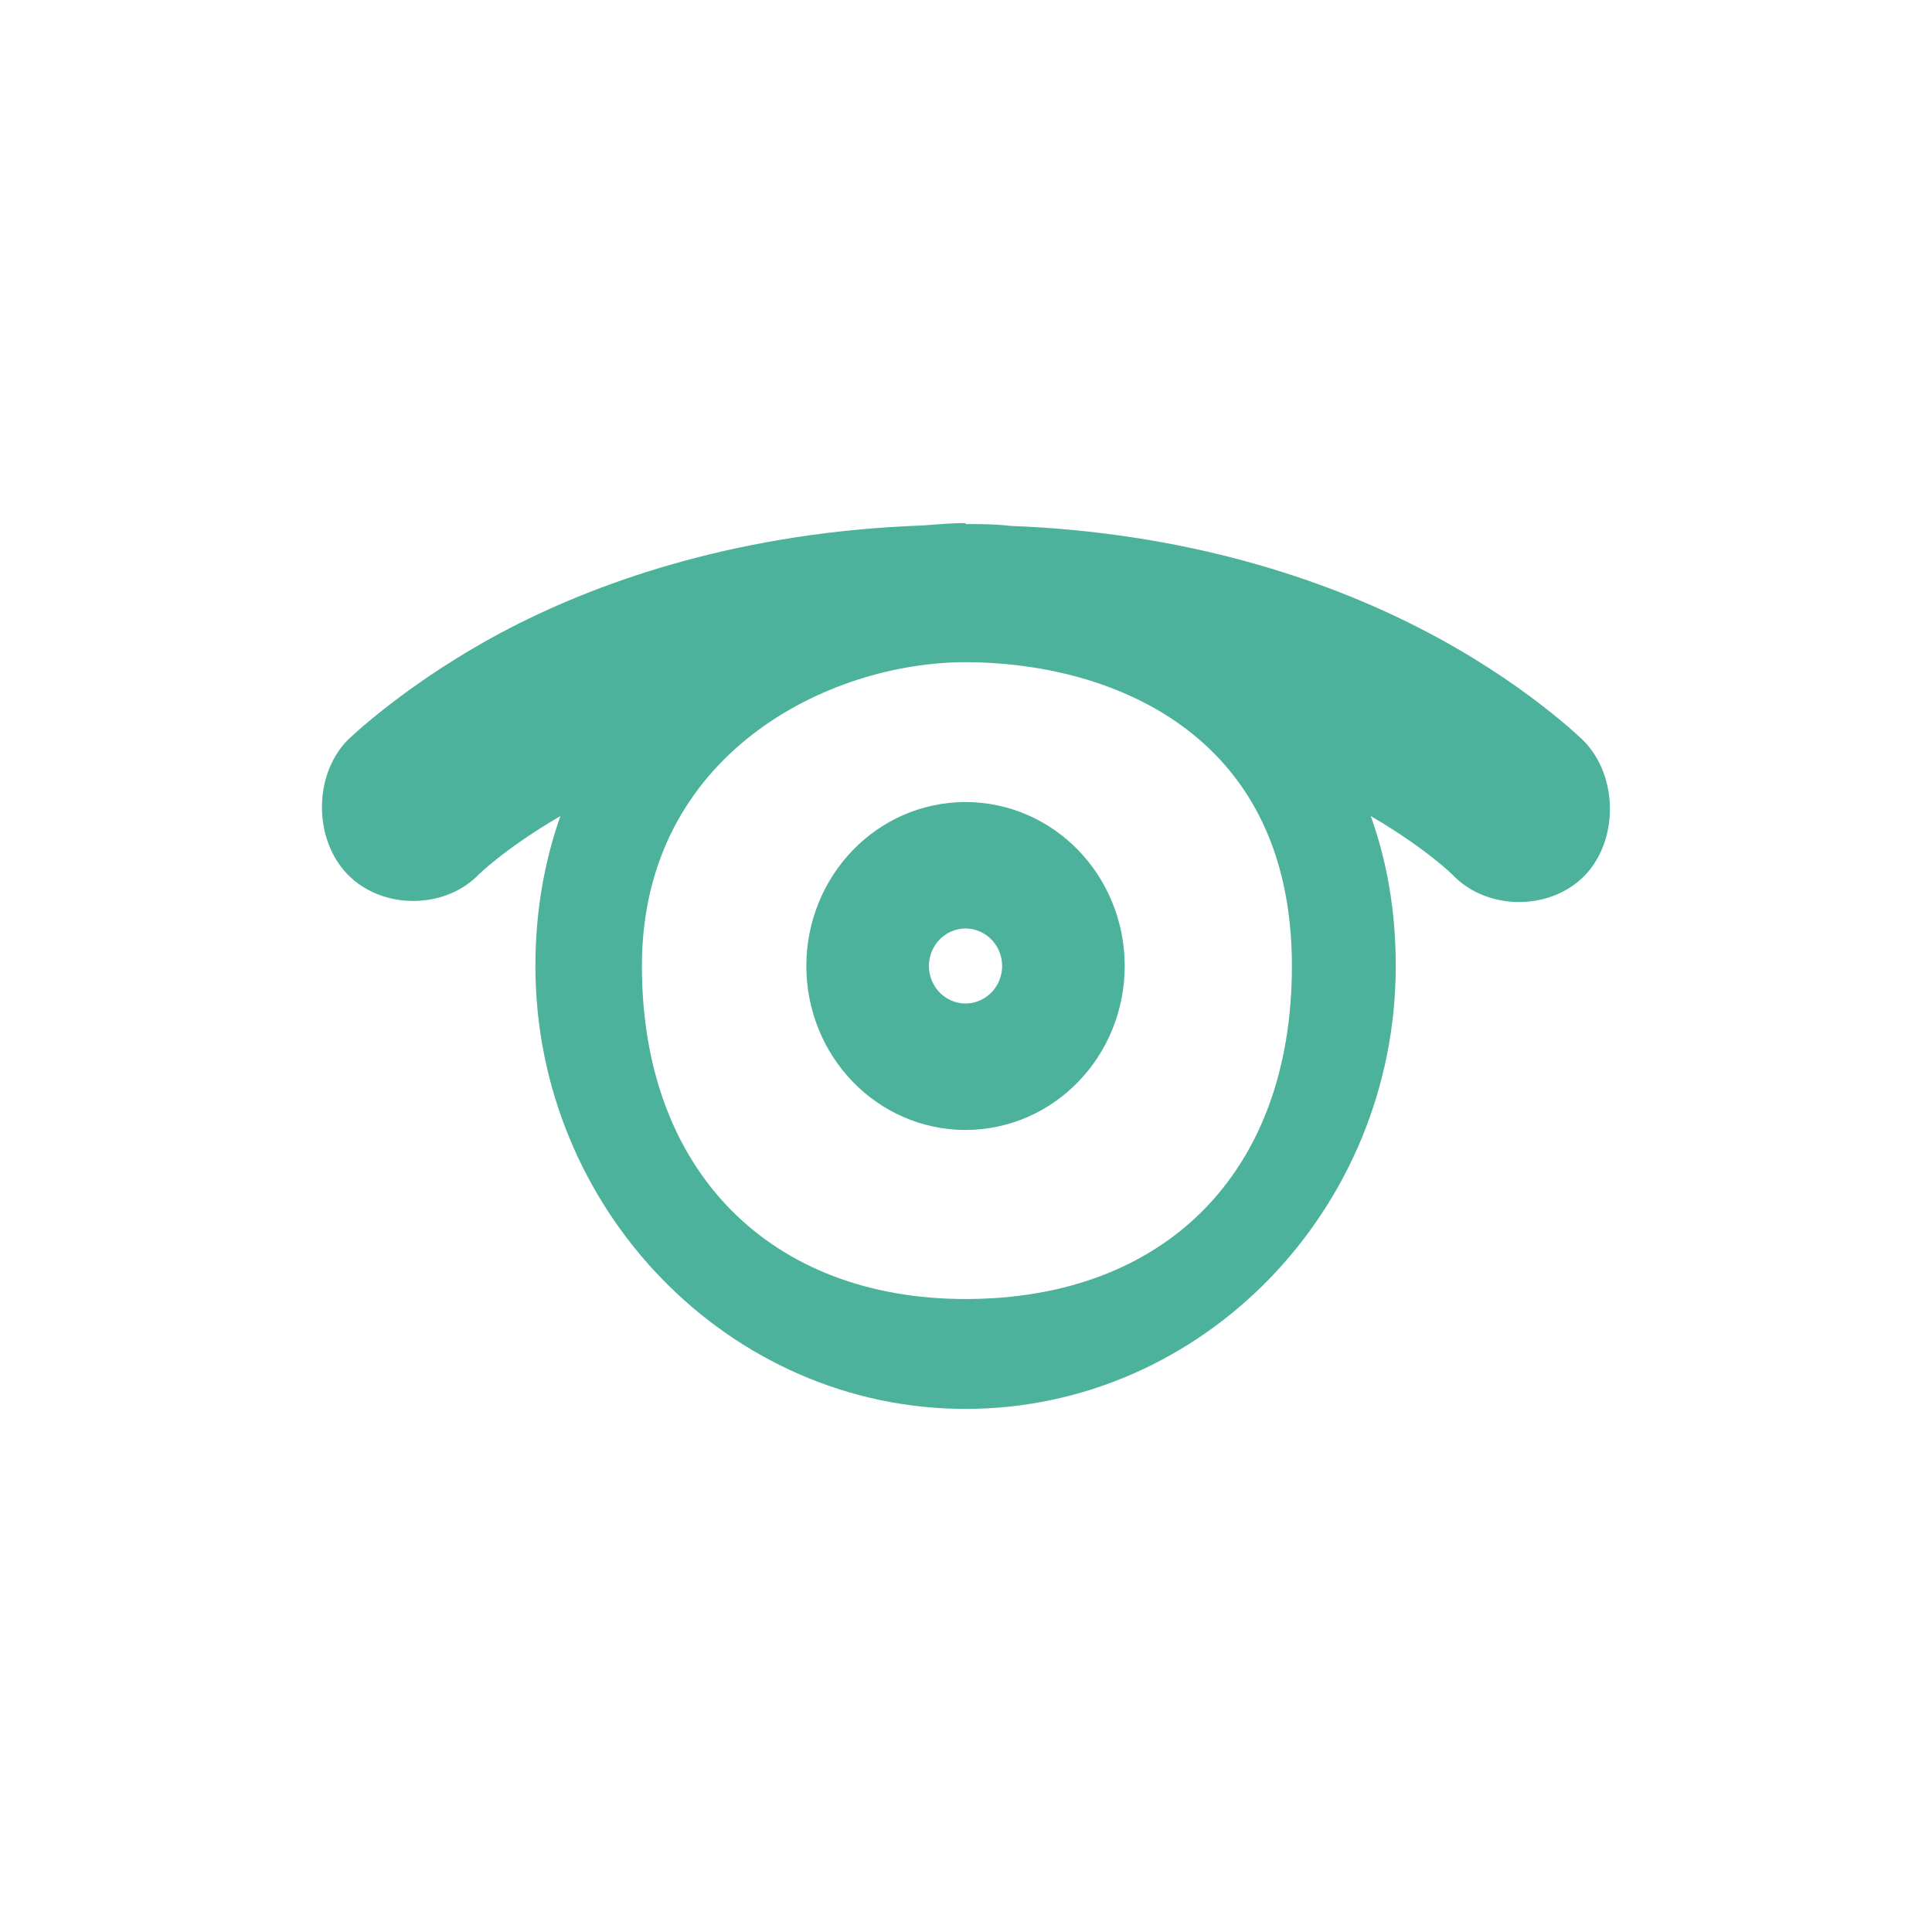
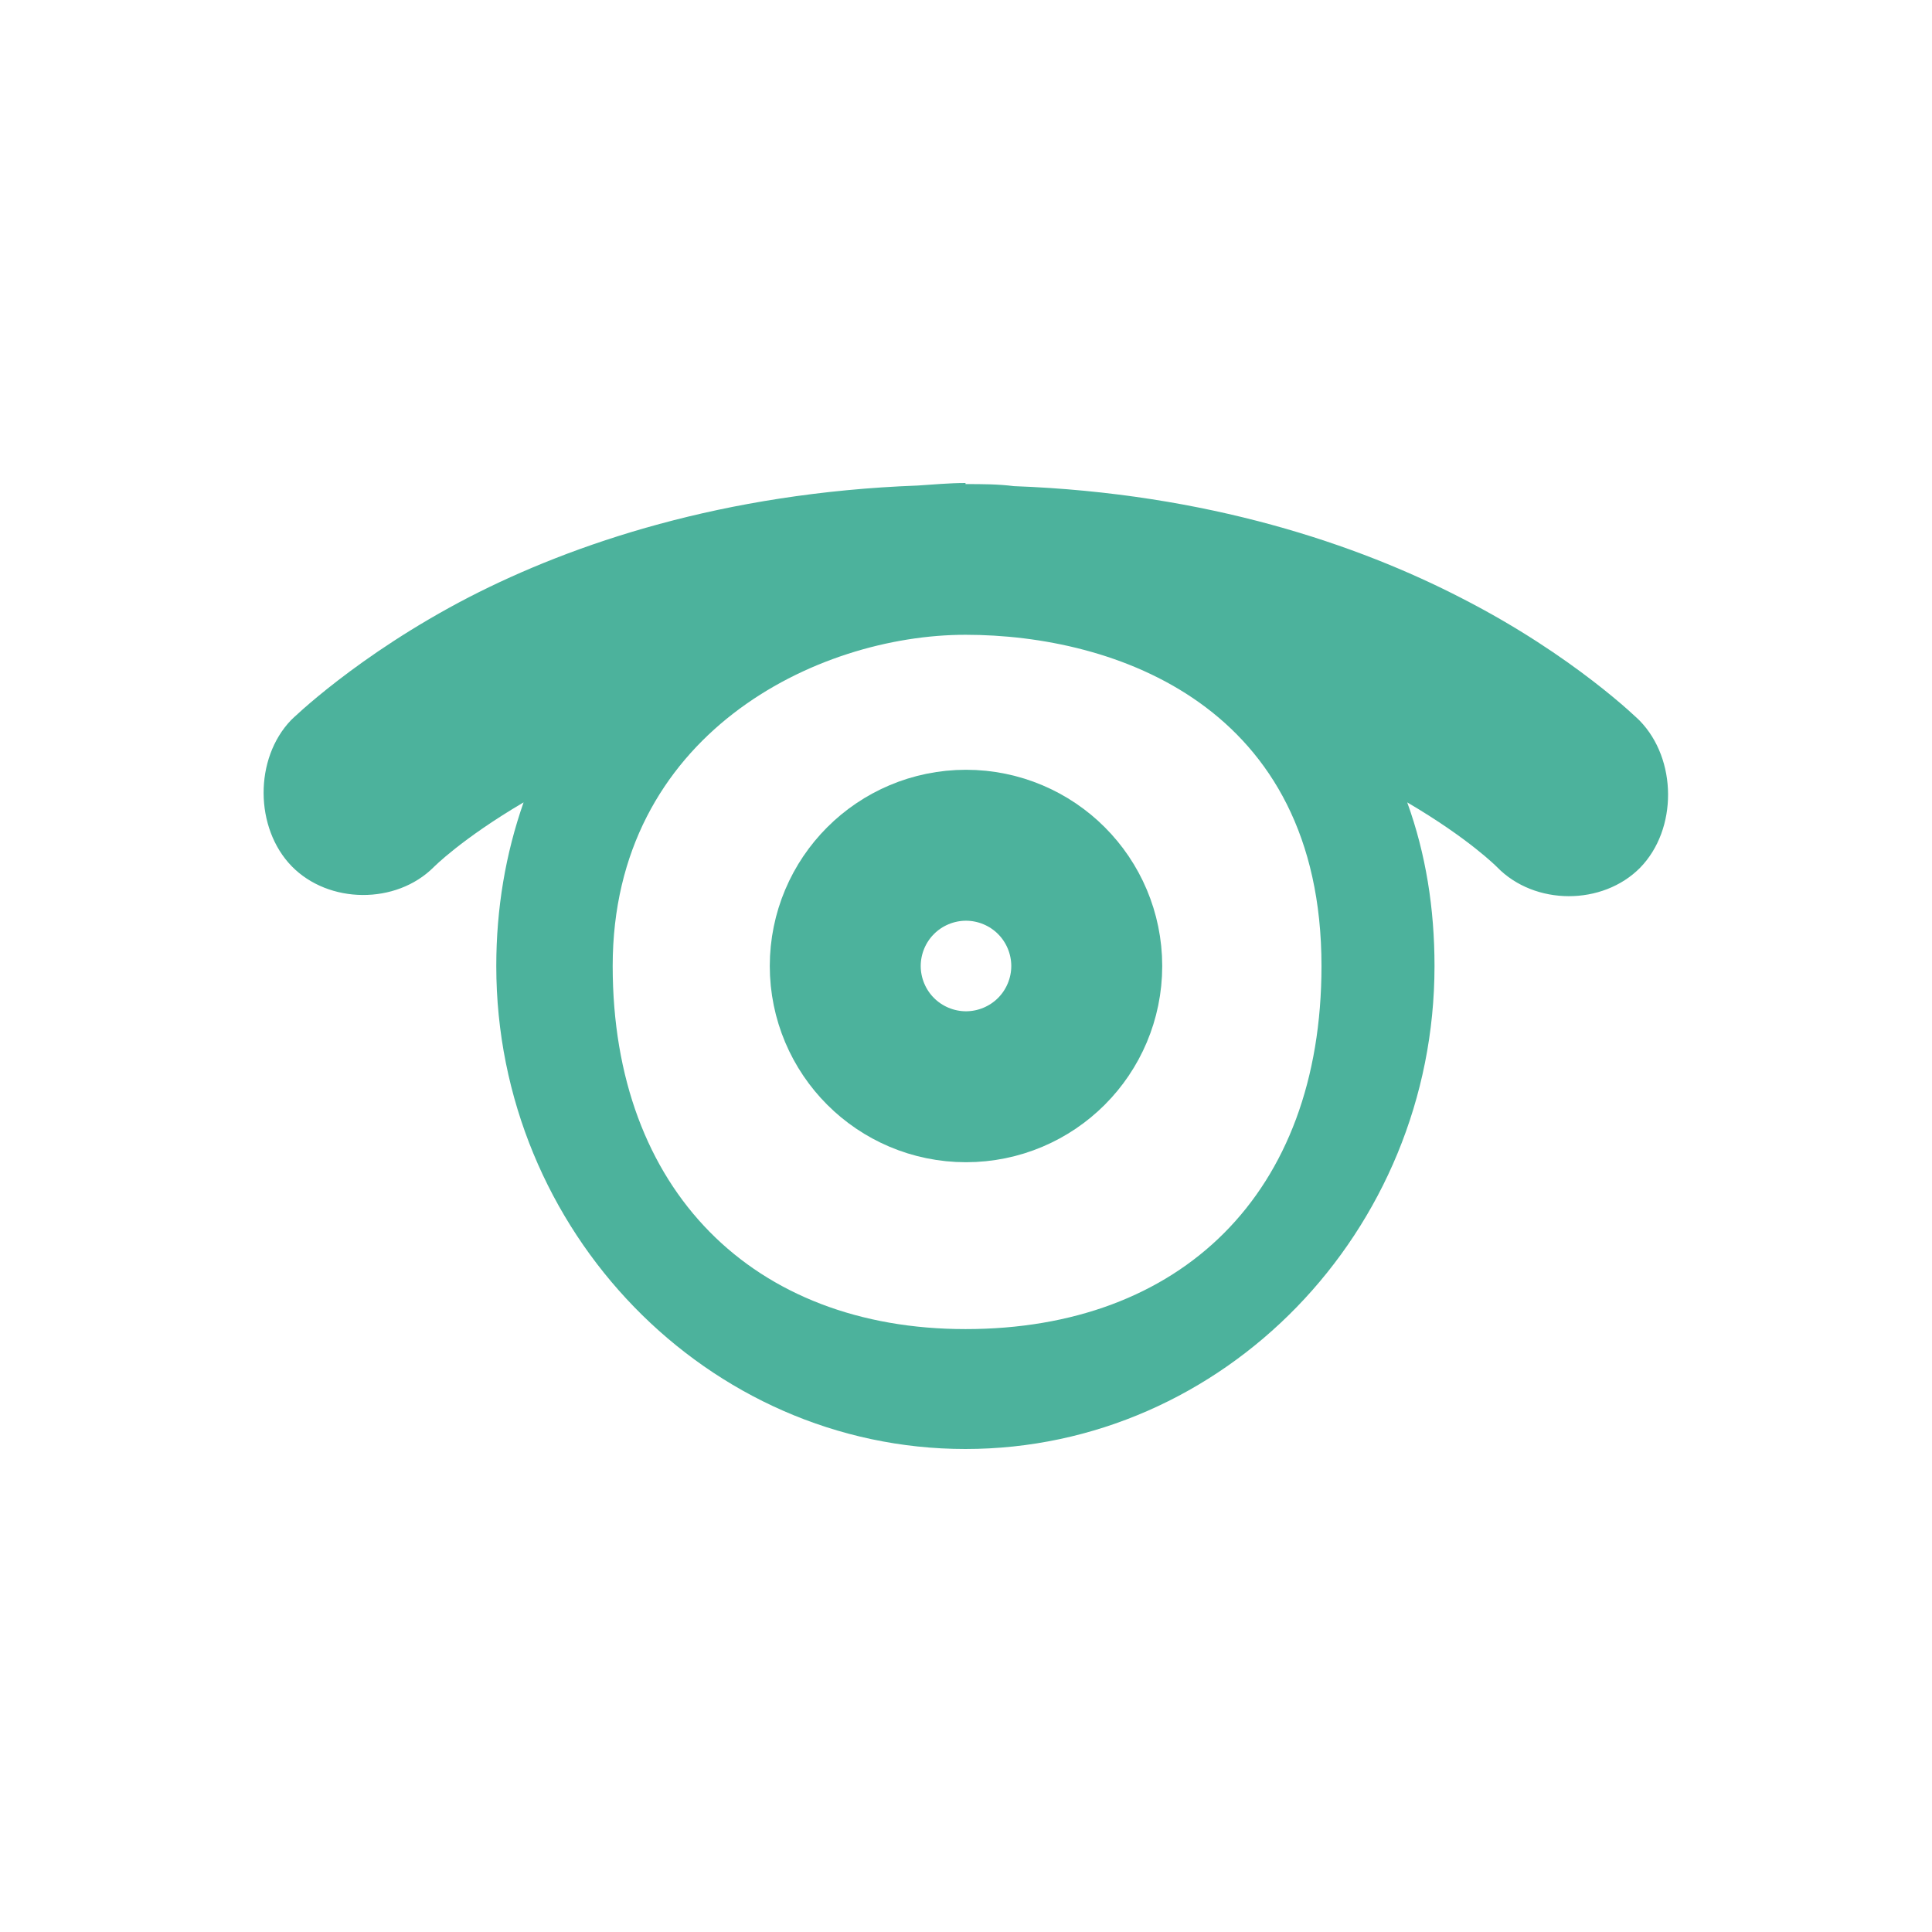
- <svg xmlns="http://www.w3.org/2000/svg" width="16" height="16" viewBox="0 0 16 16">
-   <path style="fill:#4cb29c" d="M 7.996 4.332 C 7.871 4.332 7.75 4.344 7.633 4.352 C 6.156 4.406 5.016 4.793 4.227 5.199 C 3.375 5.641 2.875 6.133 2.875 6.133 C 2.594 6.426 2.598 6.953 2.879 7.242 C 3.16 7.531 3.672 7.535 3.957 7.25 C 3.957 7.25 4.168 7.035 4.641 6.758 C 4.504 7.148 4.434 7.562 4.434 8 C 4.434 10.016 6.039 11.668 7.996 11.668 C 9.957 11.668 11.559 10.016 11.559 8 C 11.559 7.562 11.492 7.148 11.352 6.758 C 11.824 7.035 12.035 7.25 12.035 7.25 C 12.32 7.543 12.836 7.543 13.121 7.254 C 13.406 6.961 13.402 6.43 13.117 6.137 C 13.117 6.137 12.621 5.645 11.766 5.207 C 10.977 4.801 9.836 4.41 8.363 4.355 C 8.242 4.34 8.121 4.34 7.996 4.34 Z M 7.996 5.484 C 9.129 5.484 10.699 6.02 10.699 8 C 10.699 9.73 9.629 10.758 7.996 10.758 C 6.387 10.758 5.316 9.707 5.316 8 C 5.316 6.242 6.863 5.484 7.996 5.484 Z " />
-   <path style="fill:none;stroke:#4cb29c;stroke-linejoin:round;stroke-linecap:round;stroke-width:3.186" d="M 24.996 24.002 C 24.996 24.554 24.551 25.002 23.998 25.002 C 23.446 25.002 23.001 24.554 23.001 24.002 C 23.001 23.45 23.446 23.002 23.998 23.002 C 24.551 23.002 24.996 23.45 24.996 24.002 Z " transform="matrix(.50892 0 0 .52365 -4.21723 -4.56868)" />
+ <svg xmlns="http://www.w3.org/2000/svg" width="16" height="16" viewBox="0 0 16 16" id="svg2" version="1.1">
+   <defs id="defs10" />
+   <path style="fill:#4cb29c" d="m 7.996,4 c -0.136,0 -0.268,0.013 -0.396,0.021 -1.61,0.06 -2.854,0.481 -3.715,0.924 -0.929,0.481 -1.474,1.018 -1.474,1.018 -0.307,0.319 -0.302,0.895 0.004,1.21 0.307,0.315 0.865,0.319 1.176,0.009 0,0 0.23,-0.234 0.745,-0.537 -0.149,0.426 -0.226,0.878 -0.226,1.355 0,2.198 1.751,4 3.885,4 2.138,0 3.885,-1.802 3.885,-4 0,-0.477 -0.072,-0.929 -0.226,-1.355 0.515,0.302 0.745,0.537 0.745,0.537 0.311,0.319 0.873,0.319 1.184,0.004 0.311,-0.319 0.307,-0.899 -0.004,-1.218 0,0 -0.541,-0.537 -1.474,-1.014 C 11.247,4.511 10.003,4.085 8.397,4.026 8.265,4.009 8.133,4.009 7.996,4.009 Z m 0,1.257 c 1.235,0 2.948,0.584 2.948,2.743 0,1.887 -1.167,3.007 -2.948,3.007 -1.755,0 -2.922,-1.146 -2.922,-3.007 0,-1.917 1.687,-2.743 2.922,-2.743 z" id="path4" />
+   <path style="fill:none;stroke:#4cb29c;stroke-width:2;stroke-linecap:round;stroke-linejoin:round;stroke-miterlimit:4;stroke-dasharray:none" d="M 8.625,8 C 8.625,8.345 8.346,8.625 8,8.625 7.654,8.625 7.375,8.345 7.375,8 7.375,7.655 7.654,7.375 8,7.375 8.346,7.375 8.625,7.655 8.625,8 Z" id="path6" />
</svg>
